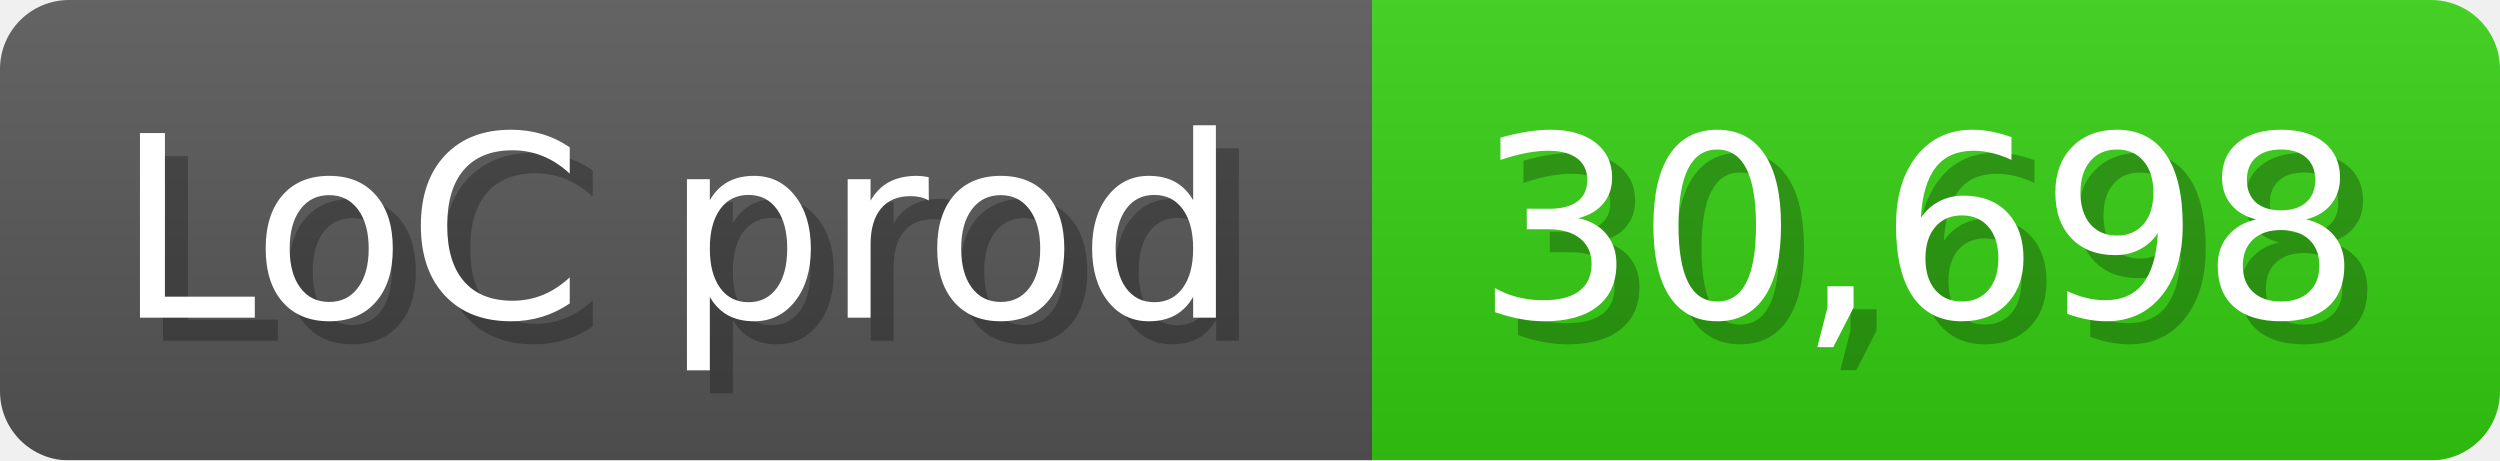
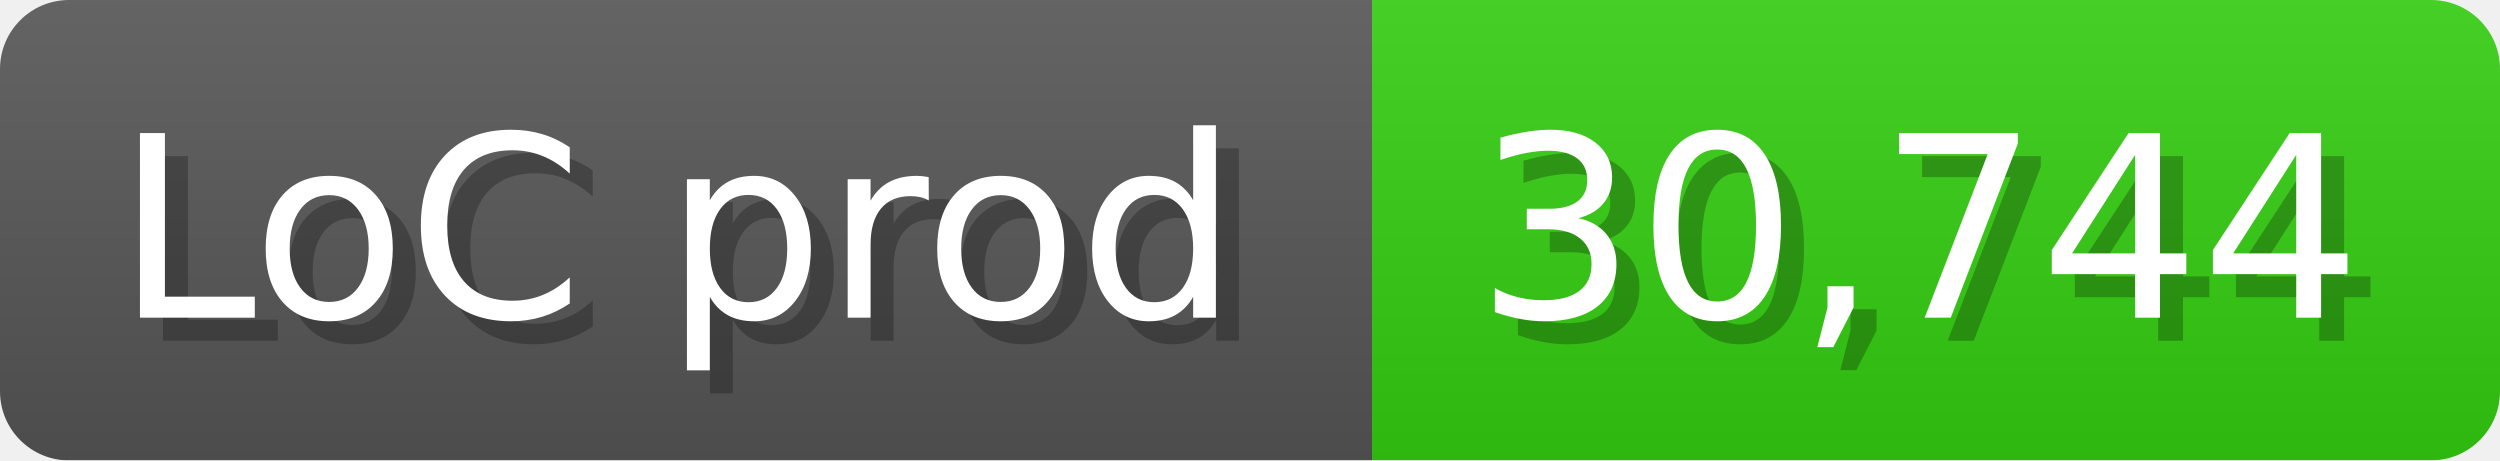
<svg xmlns="http://www.w3.org/2000/svg" width="108.6" height="20" viewBox="0 0 1086 200">
  <linearGradient id="a" x2="0" y2="100%">
    <stop offset="0" stop-opacity=".1" stop-color="#EEE" />
    <stop offset="1" stop-opacity=".1" />
  </linearGradient>
  <mask id="m">
    <rect width="1086" height="200" rx="30" fill="#FFF" />
  </mask>
  <g mask="url(#m)">
    <rect width="596" height="200" fill="#555" />
    <rect width="490" height="200" fill="#3C1" x="596" />
    <rect width="1086" height="200" fill="url(#a)" />
  </g>
  <g fill="#fff" text-anchor="start" font-family="Verdana,DejaVu Sans,sans-serif" font-size="110">
    <text x="60" y="148" textLength="496" fill="#000" opacity="0.25">LoC prod</text>
    <text x="50" y="138" textLength="496">LoC prod</text>
-     <text x="651" y="148" textLength="390" fill="#000" opacity="0.25">30,698</text>
-     <text x="641" y="138" textLength="390">30,698</text>
+     <text x="651" y="148" textLength="390" fill="#000" opacity="0.25">30,744</text>
+     <text x="641" y="138" textLength="390">30,744</text>
  </g>
</svg>
